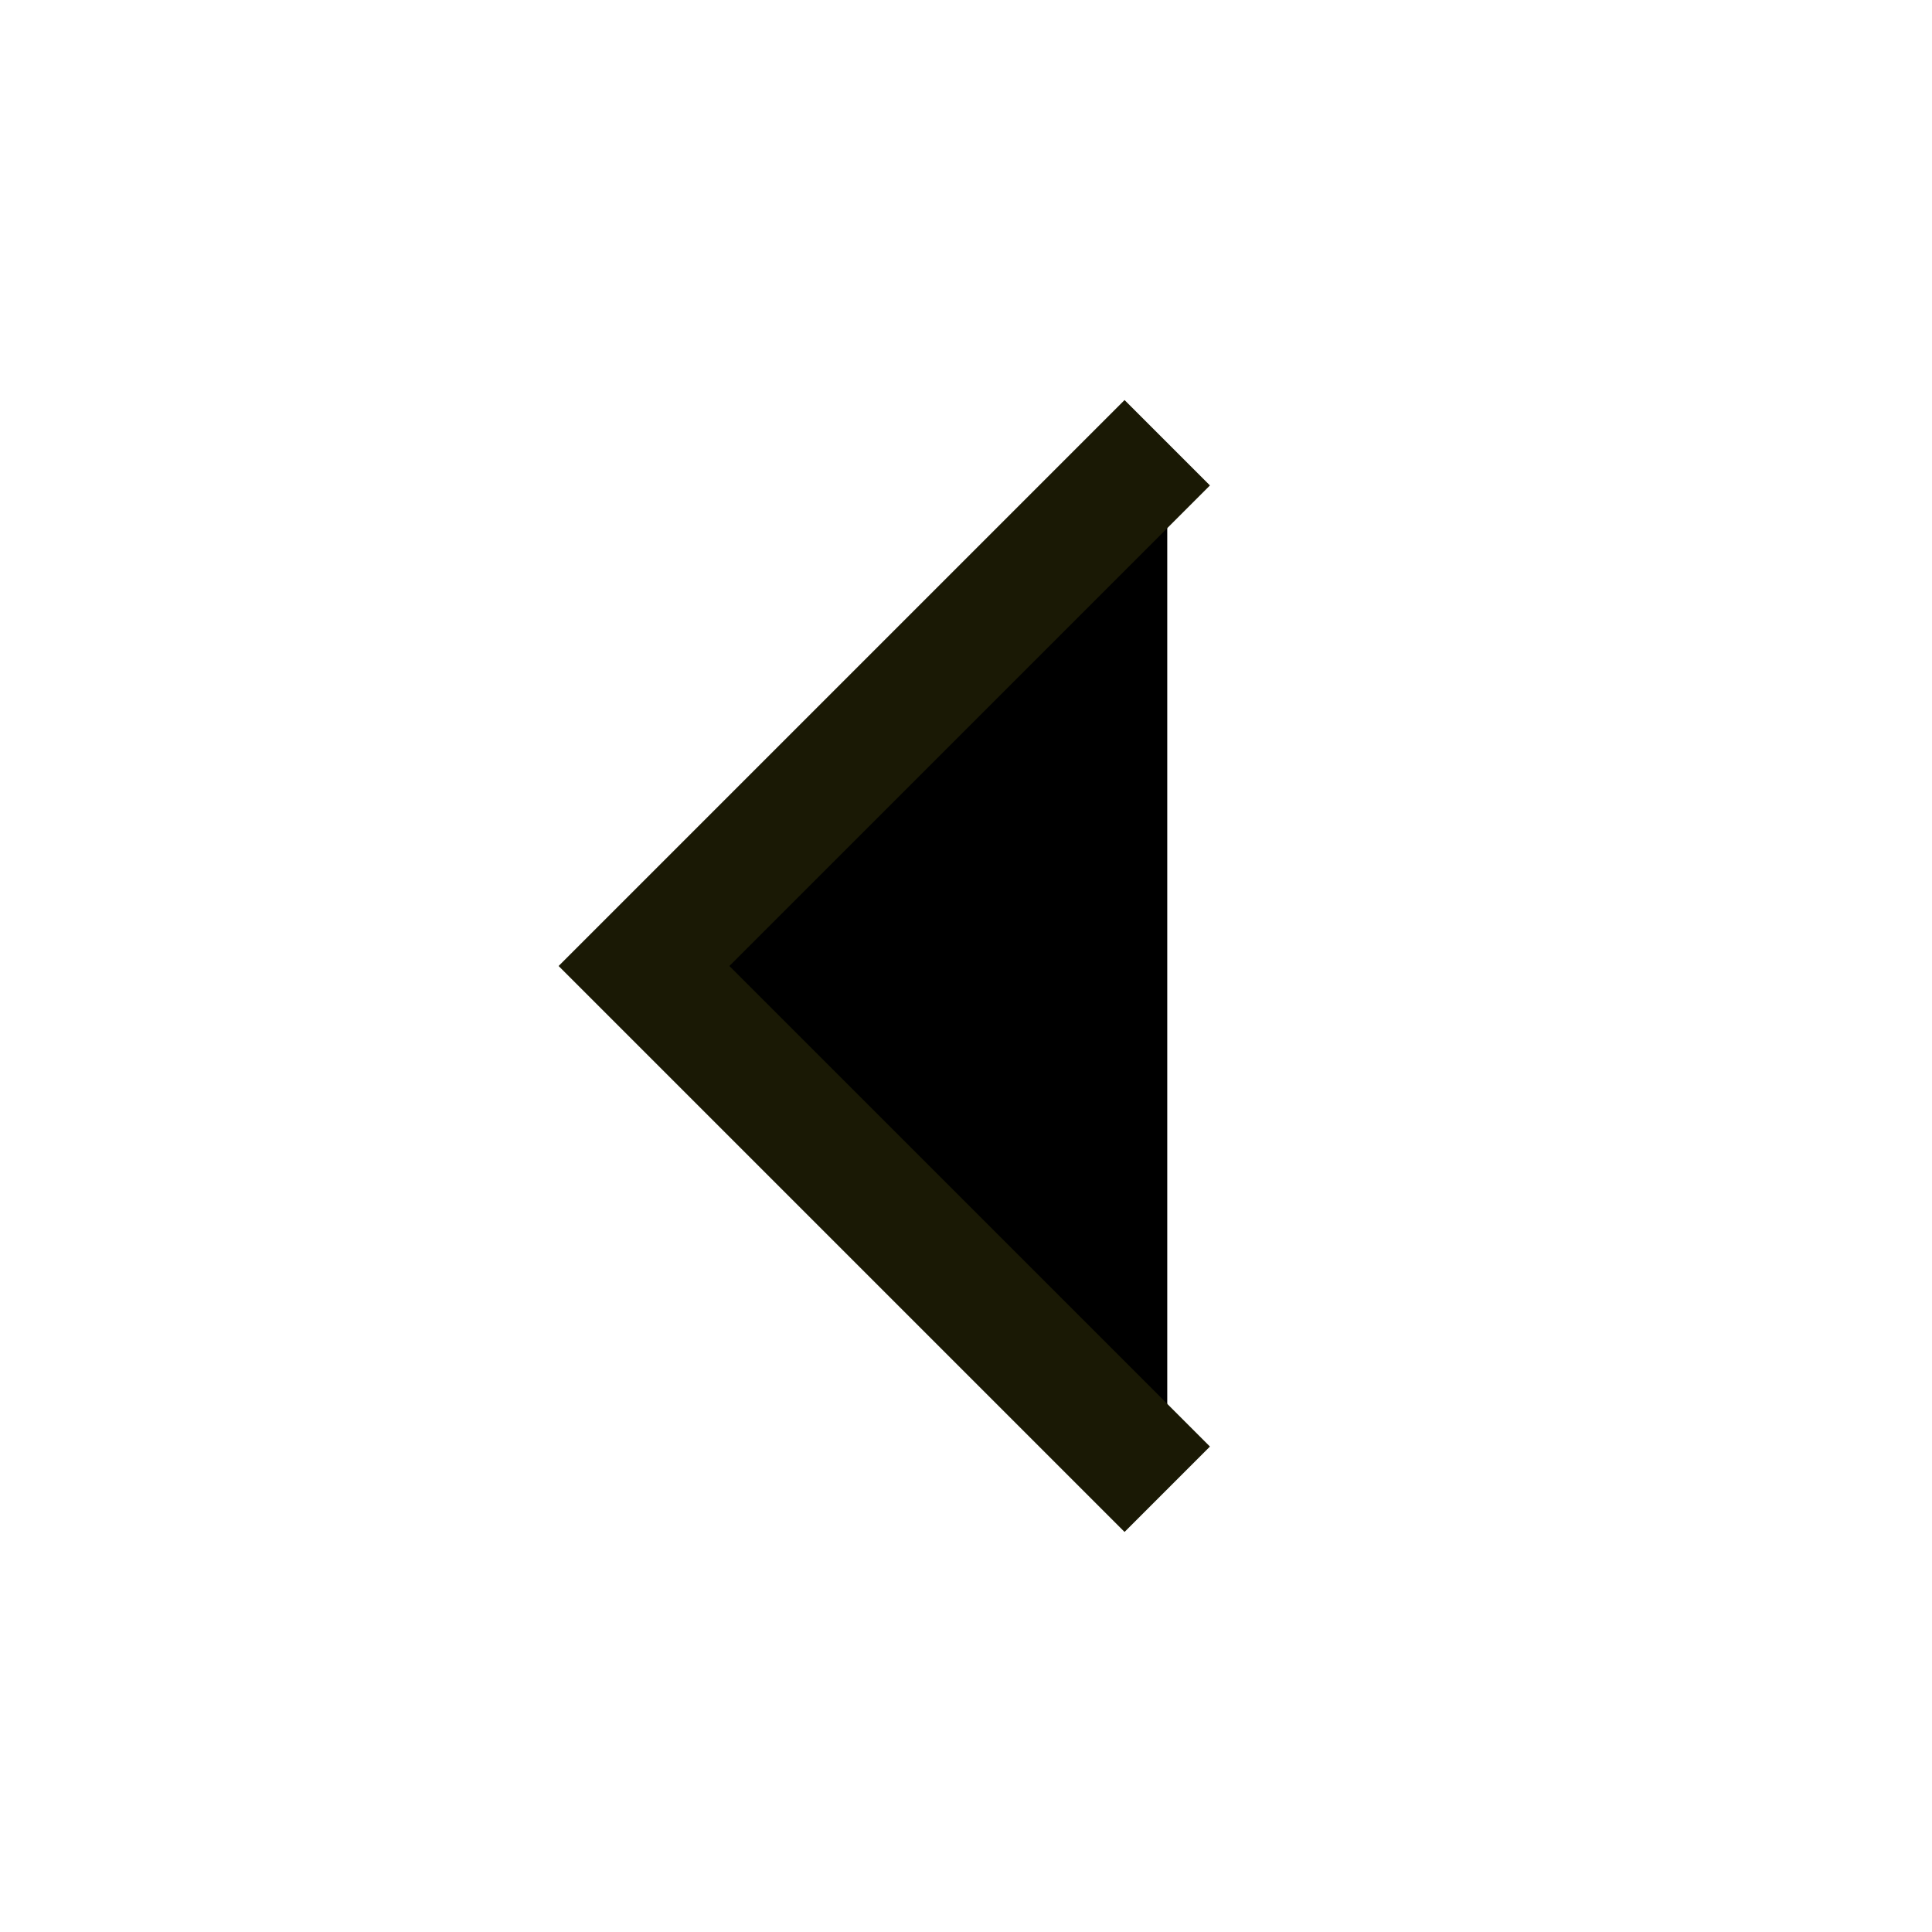
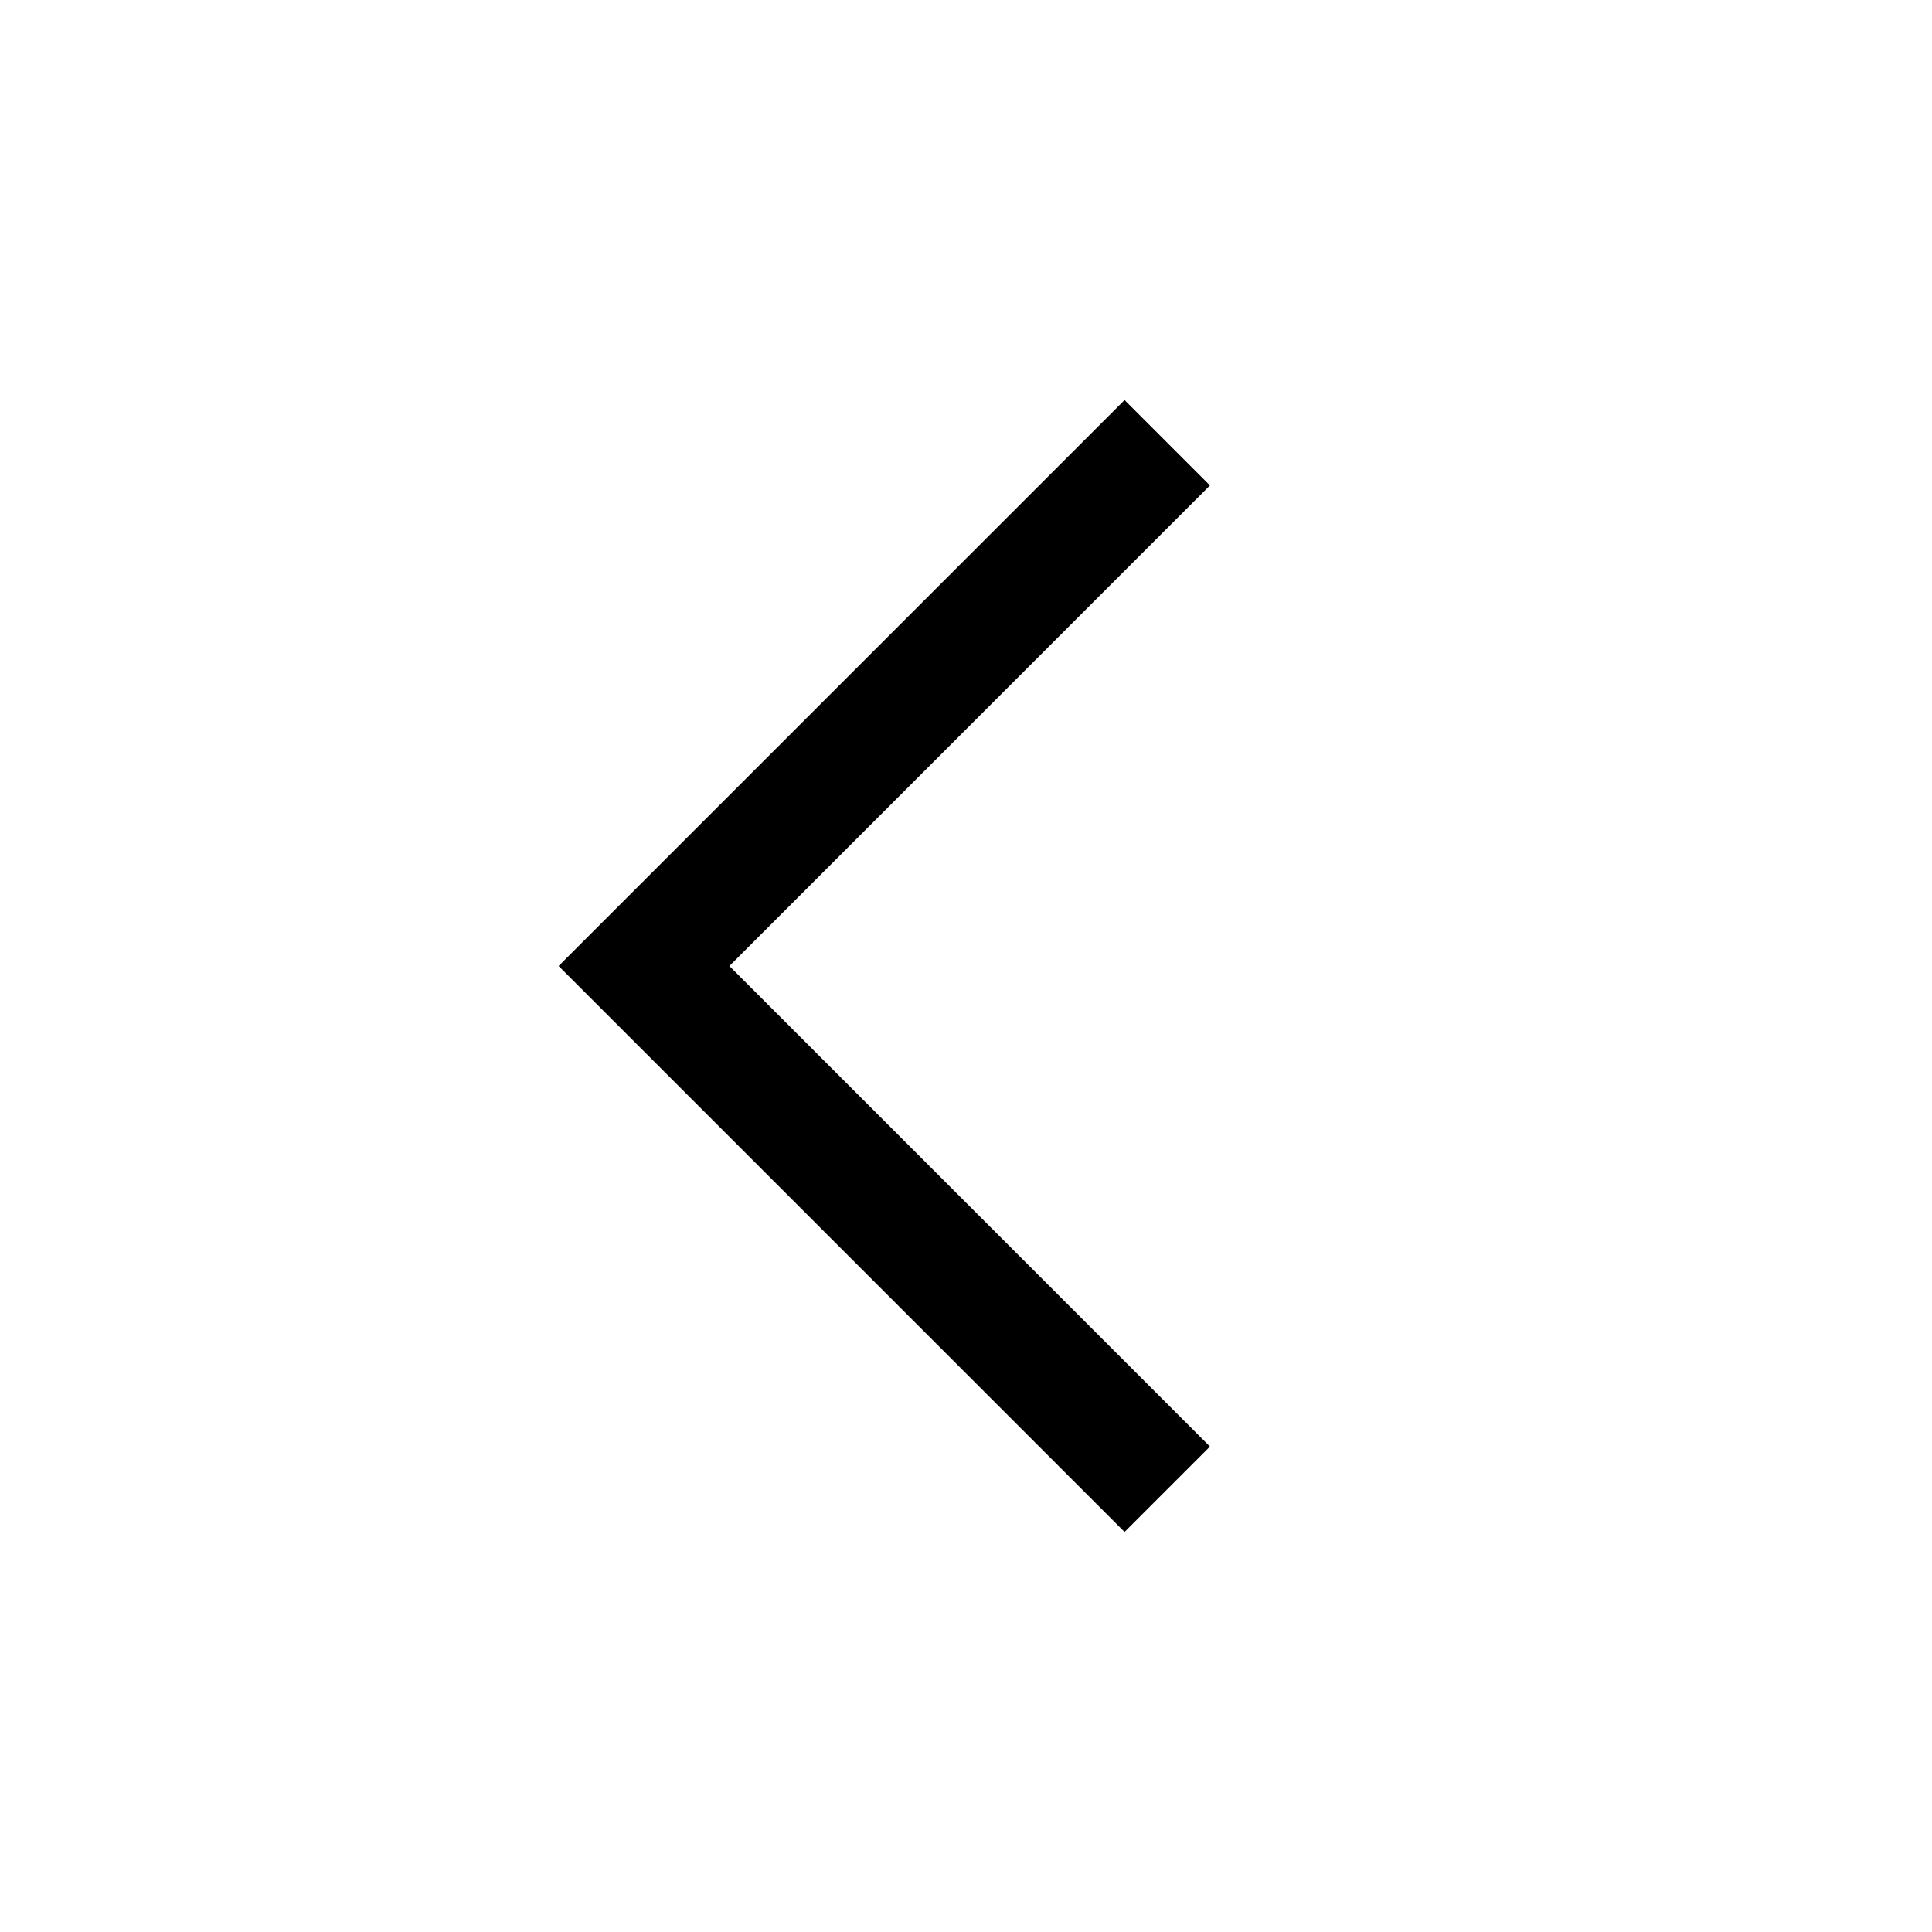
- <svg xmlns="http://www.w3.org/2000/svg" viewBox="0 0 24 24" fill="currentColor">
-   <path d="M14.5 5.5L8 12L14.5 18.5" stroke="#1A1905" stroke-width="1.5" />
+ <svg xmlns="http://www.w3.org/2000/svg" viewBox="0 0 24 24" fill="none">
+   <path d="M14.5 5.5L8 12L14.5 18.5" stroke="currentColor" stroke-width="1.5" />
</svg>
